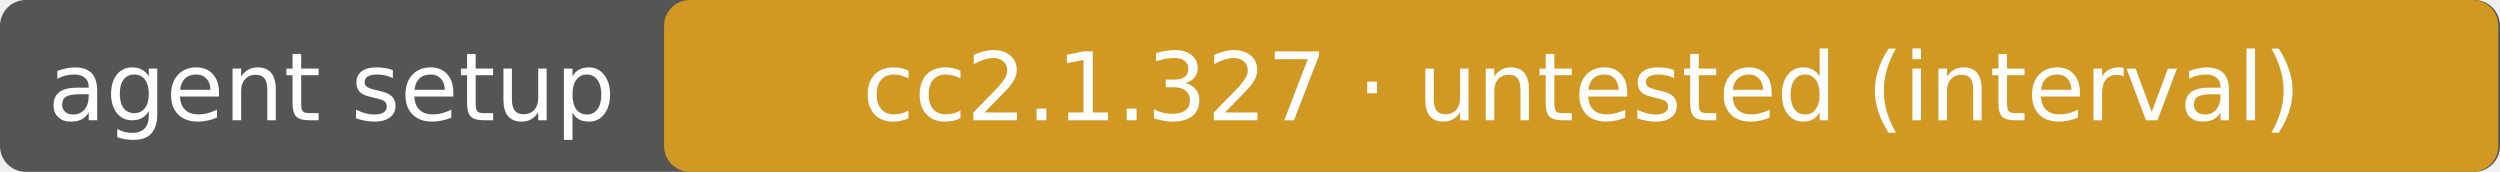
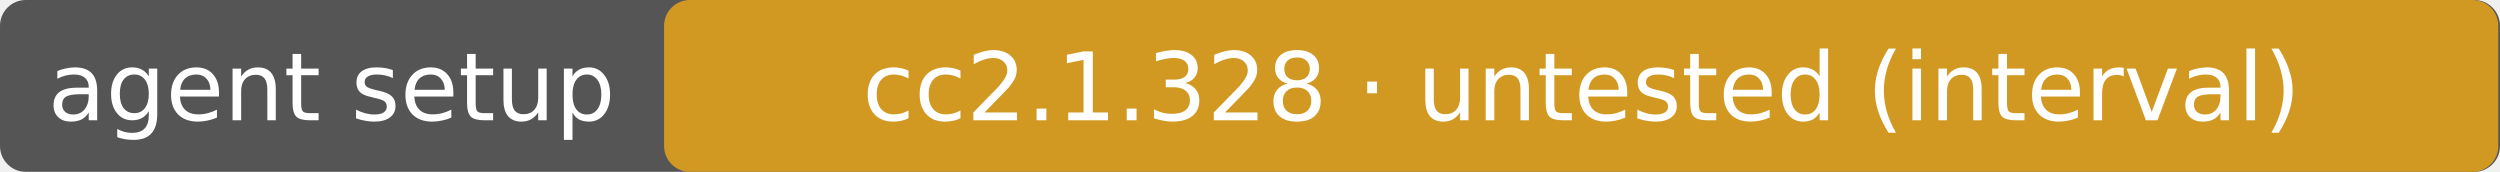
- <svg xmlns="http://www.w3.org/2000/svg" width="291" height="20" role="img" aria-label="agent setup: cc2.1.327 · untested (interval)">
+ <svg xmlns="http://www.w3.org/2000/svg" width="291" height="20" role="img" aria-label="agent setup: cc2.1.328 · untested (interval)">
  <rect rx="3" width="291" height="20" fill="#555" />
  <rect rx="3" x="77.3" width="213.5" height="20" fill="#d29922" />
  <g fill="#fff" text-anchor="middle" font-family="DejaVu Sans,Verdana,sans-serif" font-size="11">
    <text x="38.6" y="14">agent setup</text>
-     <text x="184.1" y="14">cc2.1.327 · untested (interval)</text>
+     <text x="184.1" y="14">cc2.1.328 · untested (interval)</text>
  </g>
</svg>
